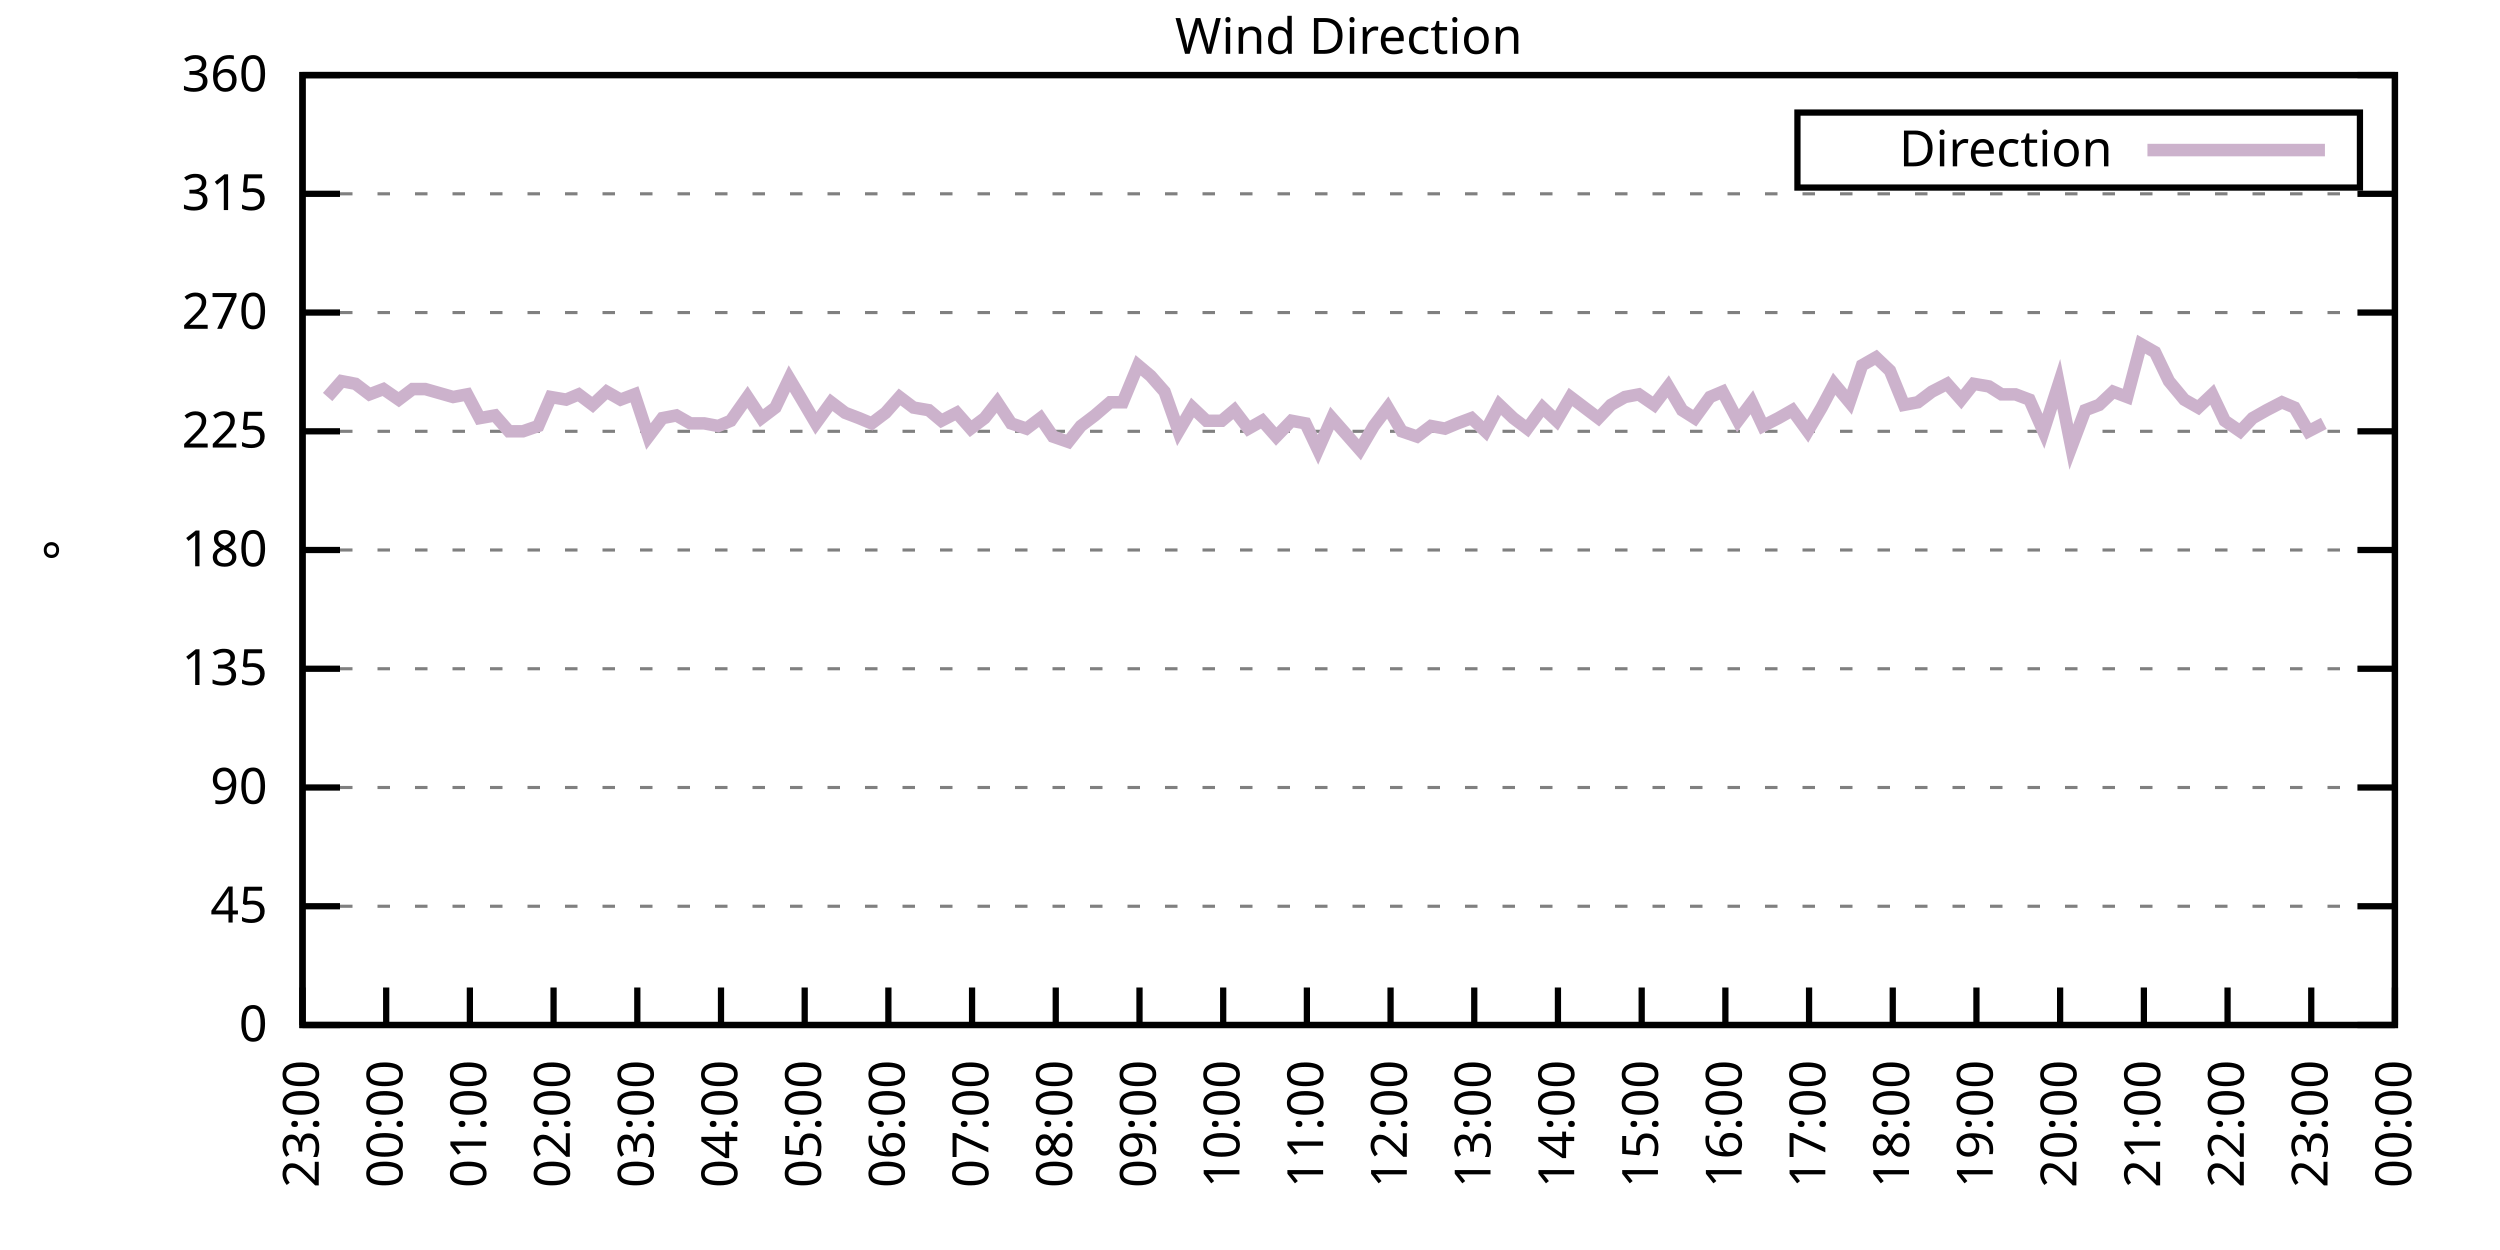
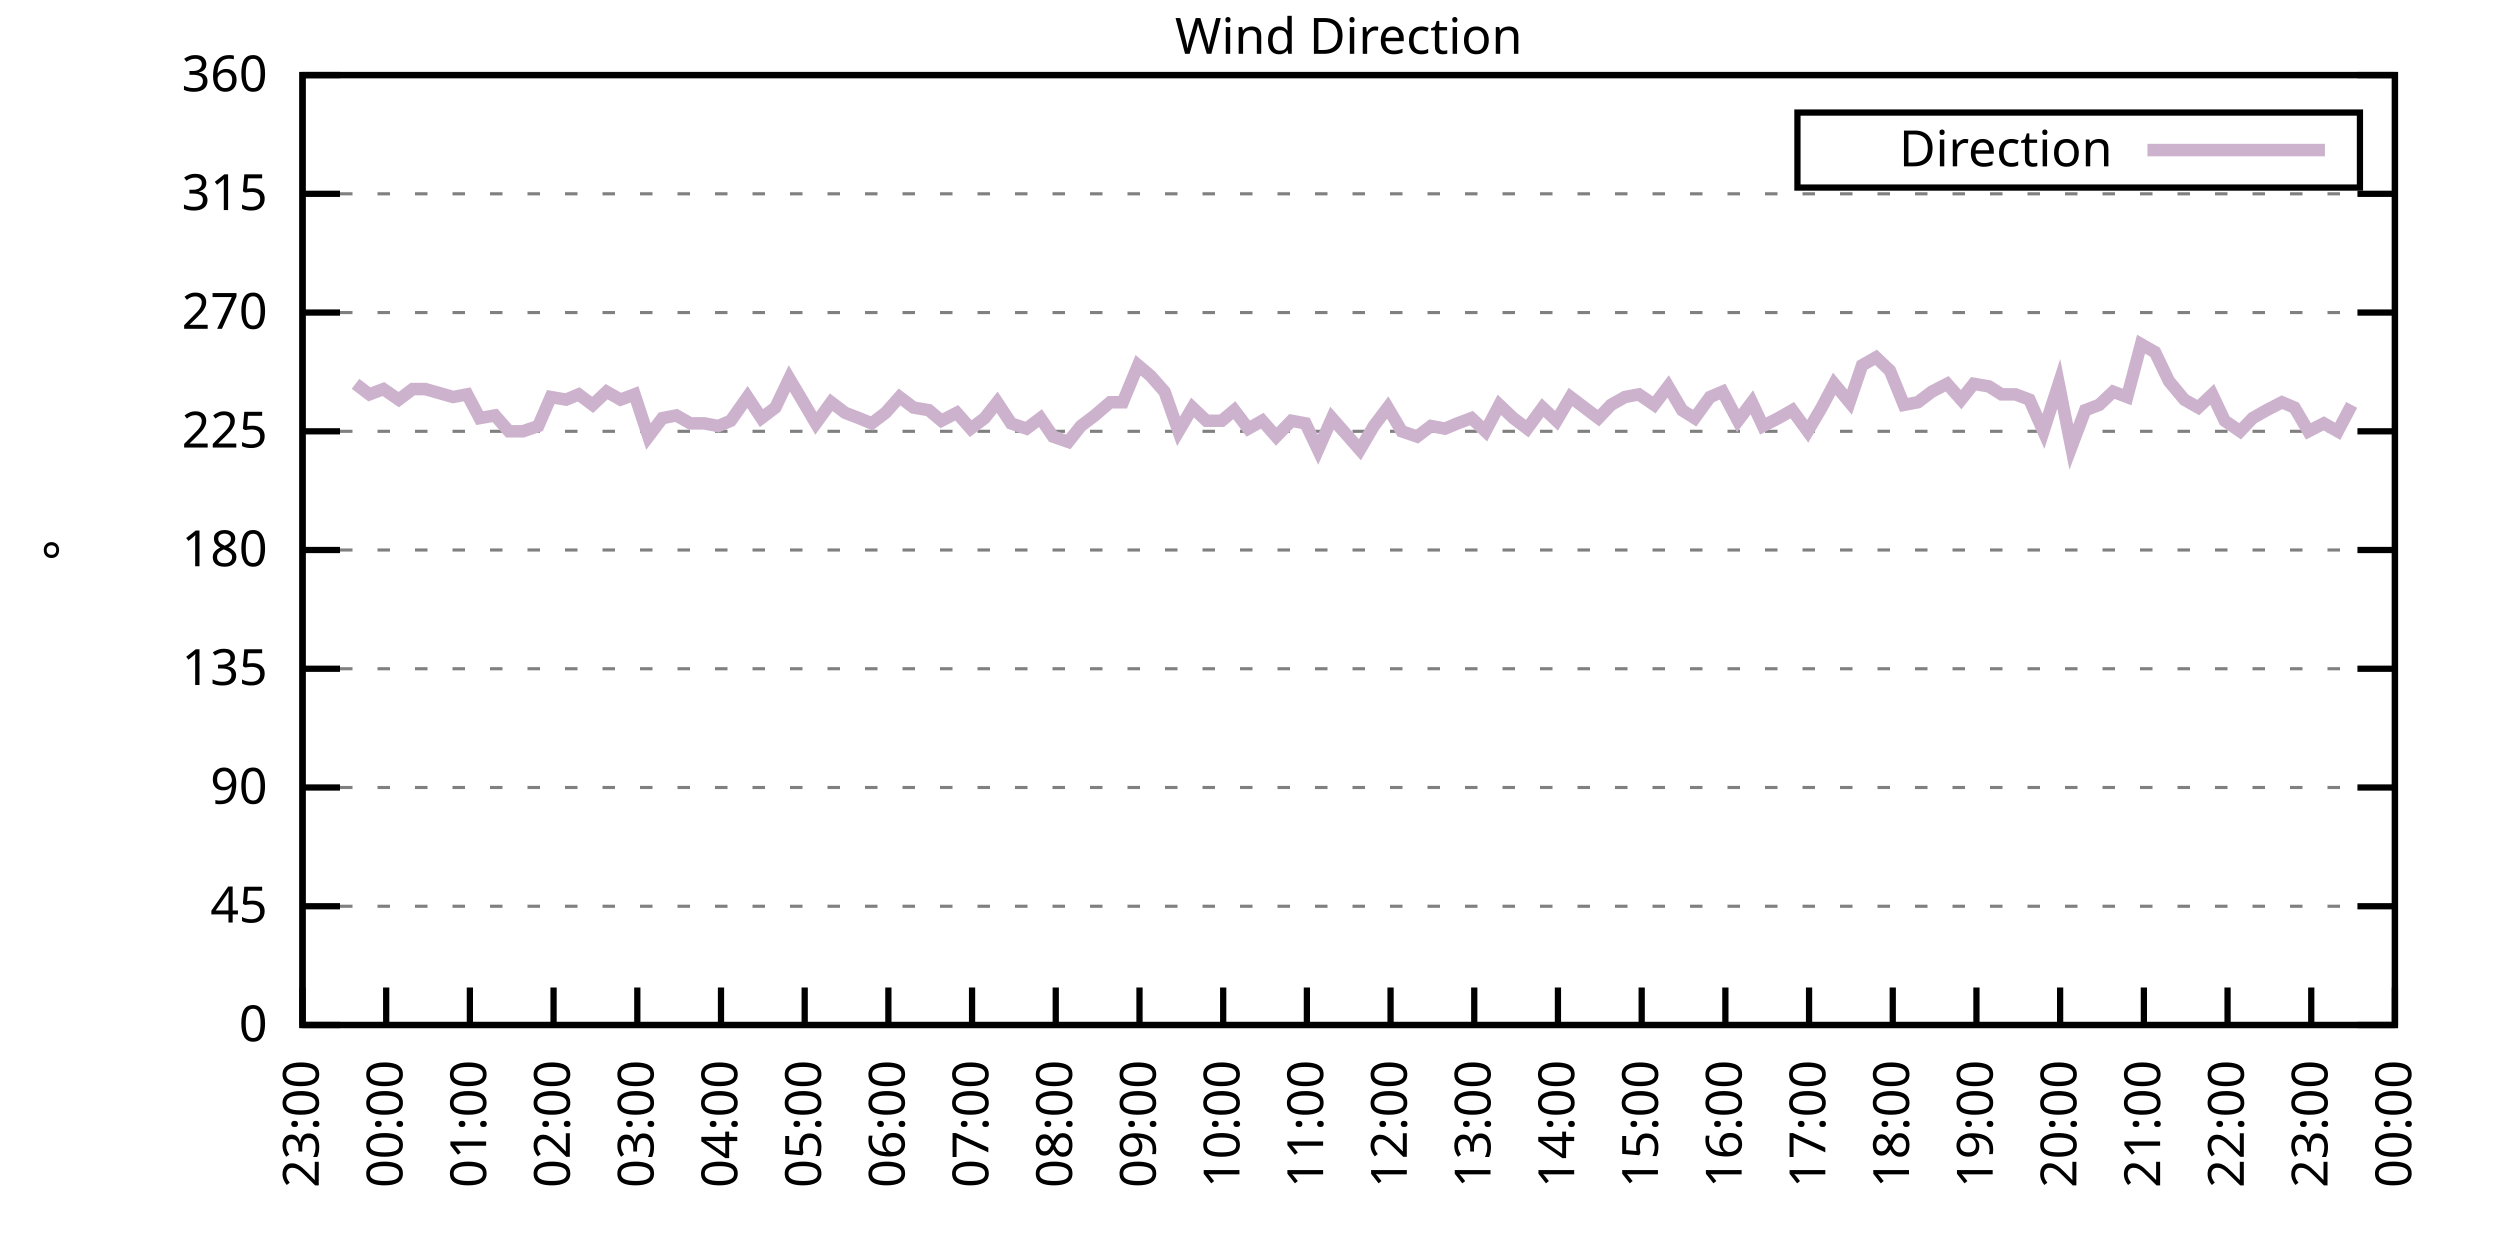
<svg xmlns="http://www.w3.org/2000/svg" xmlns:xlink="http://www.w3.org/1999/xlink" width="400" height="200" viewBox="0 0 400 200">
  <g id="gnuplot_canvas">
    <rect x="0" y="0" width="400" height="200" fill="none" />
    <defs>
      <circle id="gpDot" r="0.5" stroke-width="0.5" stroke="currentColor" />
      <path id="gpPt0" stroke-width="0.333" stroke="currentColor" d="M-1,0 h2 M0,-1 v2" />
      <path id="gpPt1" stroke-width="0.333" stroke="currentColor" d="M-1,-1 L1,1 M1,-1 L-1,1" />
      <path id="gpPt2" stroke-width="0.333" stroke="currentColor" d="M-1,0 L1,0 M0,-1 L0,1 M-1,-1 L1,1 M-1,1 L1,-1" />
      <rect id="gpPt3" stroke-width="0.333" stroke="currentColor" x="-1" y="-1" width="2" height="2" />
      <rect id="gpPt4" stroke-width="0.333" stroke="currentColor" fill="currentColor" x="-1" y="-1" width="2" height="2" />
      <circle id="gpPt5" stroke-width="0.333" stroke="currentColor" cx="0" cy="0" r="1" />
      <use xlink:href="#gpPt5" id="gpPt6" fill="currentColor" stroke="none" />
      <path id="gpPt7" stroke-width="0.333" stroke="currentColor" d="M0,-1.33 L-1.33,0.67 L1.33,0.67 z" />
      <use xlink:href="#gpPt7" id="gpPt8" fill="currentColor" stroke="none" />
      <use xlink:href="#gpPt7" id="gpPt9" stroke="currentColor" transform="rotate(180)" />
      <use xlink:href="#gpPt9" id="gpPt10" fill="currentColor" stroke="none" />
      <use xlink:href="#gpPt3" id="gpPt11" stroke="currentColor" transform="rotate(45)" />
      <use xlink:href="#gpPt11" id="gpPt12" fill="currentColor" stroke="none" />
      <path id="gpPt13" stroke-width="0.333" stroke="currentColor" d="M0,1.330 L1.265,0.411 L0.782,-1.067 L-0.782,-1.076 L-1.265,0.411 z" />
      <use xlink:href="#gpPt13" id="gpPt14" fill="currentColor" stroke="none" />
      <filter id="textbox" filterUnits="objectBoundingBox" x="0" y="0" height="1" width="1">
        <feFlood flood-color="white" flood-opacity="1" result="bgnd" />
        <feComposite in="SourceGraphic" in2="bgnd" operator="atop" />
      </filter>
      <filter id="greybox" filterUnits="objectBoundingBox" x="0" y="0" height="1" width="1">
        <feFlood flood-color="lightgrey" flood-opacity="1" result="grey" />
        <feComposite in="SourceGraphic" in2="grey" operator="atop" />
      </filter>
    </defs>
    <g fill="none" color="white" stroke="currentColor" stroke-width="1.00" stroke-linecap="butt" stroke-linejoin="miter">
</g>
    <g fill="none" color="black" stroke="currentColor" stroke-width="1.00" stroke-linecap="butt" stroke-linejoin="miter">
      <g stroke="none" shape-rendering="crispEdges">
        <polygon fill="rgb(255, 255, 255)" points="48.40,164.00 383.18,164.00 383.18,12.02 48.40,12.02 " />
      </g>
    </g>
    <g fill="none" color="black" stroke="currentColor" stroke-width="1.00" stroke-linecap="butt" stroke-linejoin="miter">
</g>
    <g fill="none" color="black" stroke="black" stroke-width="0.50" stroke-linecap="butt" stroke-linejoin="miter">
</g>
    <g fill="none" color="gray" stroke="currentColor" stroke-width="0.50" stroke-linecap="butt" stroke-linejoin="miter">
      <path stroke="gray" stroke-dasharray="2,4" class="gridline" d="M48.40,164.00 L383.19,164.00  " />
    </g>
    <g fill="none" color="gray" stroke="gray" stroke-width="1.00" stroke-linecap="butt" stroke-linejoin="miter">
</g>
    <g fill="none" color="black" stroke="currentColor" stroke-width="1.00" stroke-linecap="butt" stroke-linejoin="miter">
      <path stroke="black" d="M48.40,164.00 L54.40,164.00 M383.19,164.00 L377.19,164.00  " />
      <g transform="translate(42.80,166.60)" stroke="none" fill="black" font-family="Sans" font-size="8.00" text-anchor="end">
        <text>
          <tspan font-family="Sans"> 0</tspan>
        </text>
      </g>
    </g>
    <g fill="none" color="black" stroke="currentColor" stroke-width="1.00" stroke-linecap="butt" stroke-linejoin="miter">
</g>
    <g fill="none" color="black" stroke="black" stroke-width="0.50" stroke-linecap="butt" stroke-linejoin="miter">
</g>
    <g fill="none" color="gray" stroke="currentColor" stroke-width="0.50" stroke-linecap="butt" stroke-linejoin="miter">
      <path stroke="gray" stroke-dasharray="2,4" class="gridline" d="M48.40,145.00 L383.19,145.00  " />
    </g>
    <g fill="none" color="gray" stroke="gray" stroke-width="1.00" stroke-linecap="butt" stroke-linejoin="miter">
</g>
    <g fill="none" color="black" stroke="currentColor" stroke-width="1.00" stroke-linecap="butt" stroke-linejoin="miter">
      <path stroke="black" d="M48.40,145.00 L54.40,145.00 M383.19,145.00 L377.19,145.00  " />
      <g transform="translate(42.80,147.60)" stroke="none" fill="black" font-family="Sans" font-size="8.00" text-anchor="end">
        <text>
          <tspan font-family="Sans"> 45</tspan>
        </text>
      </g>
    </g>
    <g fill="none" color="black" stroke="currentColor" stroke-width="1.00" stroke-linecap="butt" stroke-linejoin="miter">
</g>
    <g fill="none" color="black" stroke="black" stroke-width="0.50" stroke-linecap="butt" stroke-linejoin="miter">
</g>
    <g fill="none" color="gray" stroke="currentColor" stroke-width="0.50" stroke-linecap="butt" stroke-linejoin="miter">
      <path stroke="gray" stroke-dasharray="2,4" class="gridline" d="M48.40,126.00 L383.19,126.00  " />
    </g>
    <g fill="none" color="gray" stroke="gray" stroke-width="1.00" stroke-linecap="butt" stroke-linejoin="miter">
</g>
    <g fill="none" color="black" stroke="currentColor" stroke-width="1.00" stroke-linecap="butt" stroke-linejoin="miter">
      <path stroke="black" d="M48.40,126.00 L54.40,126.00 M383.19,126.00 L377.19,126.00  " />
      <g transform="translate(42.80,128.60)" stroke="none" fill="black" font-family="Sans" font-size="8.00" text-anchor="end">
        <text>
          <tspan font-family="Sans"> 90</tspan>
        </text>
      </g>
    </g>
    <g fill="none" color="black" stroke="currentColor" stroke-width="1.00" stroke-linecap="butt" stroke-linejoin="miter">
</g>
    <g fill="none" color="black" stroke="black" stroke-width="0.50" stroke-linecap="butt" stroke-linejoin="miter">
</g>
    <g fill="none" color="gray" stroke="currentColor" stroke-width="0.50" stroke-linecap="butt" stroke-linejoin="miter">
      <path stroke="gray" stroke-dasharray="2,4" class="gridline" d="M48.40,107.00 L383.19,107.00  " />
    </g>
    <g fill="none" color="gray" stroke="gray" stroke-width="1.00" stroke-linecap="butt" stroke-linejoin="miter">
</g>
    <g fill="none" color="black" stroke="currentColor" stroke-width="1.00" stroke-linecap="butt" stroke-linejoin="miter">
      <path stroke="black" d="M48.40,107.00 L54.40,107.00 M383.19,107.00 L377.19,107.00  " />
      <g transform="translate(42.80,109.60)" stroke="none" fill="black" font-family="Sans" font-size="8.00" text-anchor="end">
        <text>
          <tspan font-family="Sans"> 135</tspan>
        </text>
      </g>
    </g>
    <g fill="none" color="black" stroke="currentColor" stroke-width="1.00" stroke-linecap="butt" stroke-linejoin="miter">
</g>
    <g fill="none" color="black" stroke="black" stroke-width="0.50" stroke-linecap="butt" stroke-linejoin="miter">
</g>
    <g fill="none" color="gray" stroke="currentColor" stroke-width="0.50" stroke-linecap="butt" stroke-linejoin="miter">
      <path stroke="gray" stroke-dasharray="2,4" class="gridline" d="M48.40,88.00 L383.19,88.00  " />
    </g>
    <g fill="none" color="gray" stroke="gray" stroke-width="1.00" stroke-linecap="butt" stroke-linejoin="miter">
</g>
    <g fill="none" color="black" stroke="currentColor" stroke-width="1.00" stroke-linecap="butt" stroke-linejoin="miter">
      <path stroke="black" d="M48.40,88.00 L54.40,88.00 M383.19,88.00 L377.19,88.00  " />
      <g transform="translate(42.80,90.60)" stroke="none" fill="black" font-family="Sans" font-size="8.00" text-anchor="end">
        <text>
          <tspan font-family="Sans"> 180</tspan>
        </text>
      </g>
    </g>
    <g fill="none" color="black" stroke="currentColor" stroke-width="1.00" stroke-linecap="butt" stroke-linejoin="miter">
</g>
    <g fill="none" color="black" stroke="black" stroke-width="0.50" stroke-linecap="butt" stroke-linejoin="miter">
</g>
    <g fill="none" color="gray" stroke="currentColor" stroke-width="0.50" stroke-linecap="butt" stroke-linejoin="miter">
      <path stroke="gray" stroke-dasharray="2,4" class="gridline" d="M48.40,69.01 L383.19,69.01  " />
    </g>
    <g fill="none" color="gray" stroke="gray" stroke-width="1.00" stroke-linecap="butt" stroke-linejoin="miter">
</g>
    <g fill="none" color="black" stroke="currentColor" stroke-width="1.00" stroke-linecap="butt" stroke-linejoin="miter">
      <path stroke="black" d="M48.40,69.01 L54.40,69.01 M383.19,69.01 L377.19,69.01  " />
      <g transform="translate(42.80,71.61)" stroke="none" fill="black" font-family="Sans" font-size="8.00" text-anchor="end">
        <text>
          <tspan font-family="Sans"> 225</tspan>
        </text>
      </g>
    </g>
    <g fill="none" color="black" stroke="currentColor" stroke-width="1.00" stroke-linecap="butt" stroke-linejoin="miter">
</g>
    <g fill="none" color="black" stroke="black" stroke-width="0.50" stroke-linecap="butt" stroke-linejoin="miter">
</g>
    <g fill="none" color="gray" stroke="currentColor" stroke-width="0.50" stroke-linecap="butt" stroke-linejoin="miter">
      <path stroke="gray" stroke-dasharray="2,4" class="gridline" d="M48.40,50.01 L383.19,50.01  " />
    </g>
    <g fill="none" color="gray" stroke="gray" stroke-width="1.00" stroke-linecap="butt" stroke-linejoin="miter">
</g>
    <g fill="none" color="black" stroke="currentColor" stroke-width="1.00" stroke-linecap="butt" stroke-linejoin="miter">
      <path stroke="black" d="M48.40,50.01 L54.40,50.01 M383.19,50.01 L377.19,50.01  " />
      <g transform="translate(42.80,52.61)" stroke="none" fill="black" font-family="Sans" font-size="8.00" text-anchor="end">
        <text>
          <tspan font-family="Sans"> 270</tspan>
        </text>
      </g>
    </g>
    <g fill="none" color="black" stroke="currentColor" stroke-width="1.00" stroke-linecap="butt" stroke-linejoin="miter">
</g>
    <g fill="none" color="black" stroke="black" stroke-width="0.50" stroke-linecap="butt" stroke-linejoin="miter">
</g>
    <g fill="none" color="gray" stroke="currentColor" stroke-width="0.50" stroke-linecap="butt" stroke-linejoin="miter">
      <path stroke="gray" stroke-dasharray="2,4" class="gridline" d="M48.40,31.01 L383.19,31.01  " />
    </g>
    <g fill="none" color="gray" stroke="gray" stroke-width="1.00" stroke-linecap="butt" stroke-linejoin="miter">
</g>
    <g fill="none" color="black" stroke="currentColor" stroke-width="1.00" stroke-linecap="butt" stroke-linejoin="miter">
      <path stroke="black" d="M48.40,31.01 L54.40,31.01 M383.19,31.01 L377.19,31.01  " />
      <g transform="translate(42.80,33.61)" stroke="none" fill="black" font-family="Sans" font-size="8.00" text-anchor="end">
        <text>
          <tspan font-family="Sans"> 315</tspan>
        </text>
      </g>
    </g>
    <g fill="none" color="black" stroke="currentColor" stroke-width="1.00" stroke-linecap="butt" stroke-linejoin="miter">
</g>
    <g fill="none" color="black" stroke="black" stroke-width="0.50" stroke-linecap="butt" stroke-linejoin="miter">
</g>
    <g fill="none" color="gray" stroke="currentColor" stroke-width="0.50" stroke-linecap="butt" stroke-linejoin="miter">
      <path stroke="gray" stroke-dasharray="2,4" class="gridline" d="M48.40,12.01 L383.19,12.01  " />
    </g>
    <g fill="none" color="gray" stroke="gray" stroke-width="1.00" stroke-linecap="butt" stroke-linejoin="miter">
</g>
    <g fill="none" color="black" stroke="currentColor" stroke-width="1.00" stroke-linecap="butt" stroke-linejoin="miter">
      <path stroke="black" d="M48.40,12.01 L54.40,12.01 M383.19,12.01 L377.19,12.01  " />
      <g transform="translate(42.80,14.61)" stroke="none" fill="black" font-family="Sans" font-size="8.00" text-anchor="end">
        <text>
          <tspan font-family="Sans"> 360</tspan>
        </text>
      </g>
    </g>
    <g fill="none" color="black" stroke="currentColor" stroke-width="1.00" stroke-linecap="butt" stroke-linejoin="miter">
      <path stroke="black" d="M48.40,164.00 L48.40,158.00  " />
      <g transform="translate(51.00,169.60) rotate(270.00)" stroke="none" fill="black" font-family="Sans" font-size="8.00" text-anchor="end">
        <text>
          <tspan font-family="Sans">23:00</tspan>
        </text>
      </g>
    </g>
    <g fill="none" color="black" stroke="currentColor" stroke-width="1.00" stroke-linecap="butt" stroke-linejoin="miter">
      <path stroke="black" d="M61.79,164.00 L61.79,158.00  " />
      <g transform="translate(64.39,169.60) rotate(270.00)" stroke="none" fill="black" font-family="Sans" font-size="8.00" text-anchor="end">
        <text>
          <tspan font-family="Sans">00:00</tspan>
        </text>
      </g>
    </g>
    <g fill="none" color="black" stroke="currentColor" stroke-width="1.00" stroke-linecap="butt" stroke-linejoin="miter">
      <path stroke="black" d="M75.18,164.00 L75.18,158.00  " />
      <g transform="translate(77.78,169.60) rotate(270.00)" stroke="none" fill="black" font-family="Sans" font-size="8.00" text-anchor="end">
        <text>
          <tspan font-family="Sans">01:00</tspan>
        </text>
      </g>
    </g>
    <g fill="none" color="black" stroke="currentColor" stroke-width="1.00" stroke-linecap="butt" stroke-linejoin="miter">
      <path stroke="black" d="M88.57,164.00 L88.57,158.00  " />
      <g transform="translate(91.17,169.60) rotate(270.00)" stroke="none" fill="black" font-family="Sans" font-size="8.00" text-anchor="end">
        <text>
          <tspan font-family="Sans">02:00</tspan>
        </text>
      </g>
    </g>
    <g fill="none" color="black" stroke="currentColor" stroke-width="1.00" stroke-linecap="butt" stroke-linejoin="miter">
      <path stroke="black" d="M101.97,164.00 L101.97,158.00  " />
      <g transform="translate(104.57,169.60) rotate(270.00)" stroke="none" fill="black" font-family="Sans" font-size="8.00" text-anchor="end">
        <text>
          <tspan font-family="Sans">03:00</tspan>
        </text>
      </g>
    </g>
    <g fill="none" color="black" stroke="currentColor" stroke-width="1.00" stroke-linecap="butt" stroke-linejoin="miter">
      <path stroke="black" d="M115.36,164.00 L115.36,158.00  " />
      <g transform="translate(117.96,169.60) rotate(270.00)" stroke="none" fill="black" font-family="Sans" font-size="8.00" text-anchor="end">
        <text>
          <tspan font-family="Sans">04:00</tspan>
        </text>
      </g>
    </g>
    <g fill="none" color="black" stroke="currentColor" stroke-width="1.00" stroke-linecap="butt" stroke-linejoin="miter">
      <path stroke="black" d="M128.75,164.00 L128.75,158.00  " />
      <g transform="translate(131.35,169.60) rotate(270.00)" stroke="none" fill="black" font-family="Sans" font-size="8.00" text-anchor="end">
        <text>
          <tspan font-family="Sans">05:00</tspan>
        </text>
      </g>
    </g>
    <g fill="none" color="black" stroke="currentColor" stroke-width="1.00" stroke-linecap="butt" stroke-linejoin="miter">
      <path stroke="black" d="M142.14,164.00 L142.14,158.00  " />
      <g transform="translate(144.74,169.60) rotate(270.00)" stroke="none" fill="black" font-family="Sans" font-size="8.00" text-anchor="end">
        <text>
          <tspan font-family="Sans">06:00</tspan>
        </text>
      </g>
    </g>
    <g fill="none" color="black" stroke="currentColor" stroke-width="1.00" stroke-linecap="butt" stroke-linejoin="miter">
      <path stroke="black" d="M155.53,164.00 L155.53,158.00  " />
      <g transform="translate(158.13,169.60) rotate(270.00)" stroke="none" fill="black" font-family="Sans" font-size="8.00" text-anchor="end">
        <text>
          <tspan font-family="Sans">07:00</tspan>
        </text>
      </g>
    </g>
    <g fill="none" color="black" stroke="currentColor" stroke-width="1.00" stroke-linecap="butt" stroke-linejoin="miter">
      <path stroke="black" d="M168.92,164.00 L168.92,158.00  " />
      <g transform="translate(171.52,169.60) rotate(270.00)" stroke="none" fill="black" font-family="Sans" font-size="8.00" text-anchor="end">
        <text>
          <tspan font-family="Sans">08:00</tspan>
        </text>
      </g>
    </g>
    <g fill="none" color="black" stroke="currentColor" stroke-width="1.00" stroke-linecap="butt" stroke-linejoin="miter">
      <path stroke="black" d="M182.32,164.00 L182.32,158.00  " />
      <g transform="translate(184.92,169.60) rotate(270.00)" stroke="none" fill="black" font-family="Sans" font-size="8.00" text-anchor="end">
        <text>
          <tspan font-family="Sans">09:00</tspan>
        </text>
      </g>
    </g>
    <g fill="none" color="black" stroke="currentColor" stroke-width="1.00" stroke-linecap="butt" stroke-linejoin="miter">
      <path stroke="black" d="M195.71,164.00 L195.71,158.00  " />
      <g transform="translate(198.31,169.60) rotate(270.00)" stroke="none" fill="black" font-family="Sans" font-size="8.00" text-anchor="end">
        <text>
          <tspan font-family="Sans">10:00</tspan>
        </text>
      </g>
    </g>
    <g fill="none" color="black" stroke="currentColor" stroke-width="1.00" stroke-linecap="butt" stroke-linejoin="miter">
      <path stroke="black" d="M209.10,164.00 L209.10,158.00  " />
      <g transform="translate(211.70,169.60) rotate(270.00)" stroke="none" fill="black" font-family="Sans" font-size="8.00" text-anchor="end">
        <text>
          <tspan font-family="Sans">11:00</tspan>
        </text>
      </g>
    </g>
    <g fill="none" color="black" stroke="currentColor" stroke-width="1.00" stroke-linecap="butt" stroke-linejoin="miter">
      <path stroke="black" d="M222.49,164.00 L222.49,158.00  " />
      <g transform="translate(225.09,169.60) rotate(270.00)" stroke="none" fill="black" font-family="Sans" font-size="8.00" text-anchor="end">
        <text>
          <tspan font-family="Sans">12:00</tspan>
        </text>
      </g>
    </g>
    <g fill="none" color="black" stroke="currentColor" stroke-width="1.00" stroke-linecap="butt" stroke-linejoin="miter">
      <path stroke="black" d="M235.88,164.00 L235.88,158.00  " />
      <g transform="translate(238.48,169.60) rotate(270.00)" stroke="none" fill="black" font-family="Sans" font-size="8.00" text-anchor="end">
        <text>
          <tspan font-family="Sans">13:00</tspan>
        </text>
      </g>
    </g>
    <g fill="none" color="black" stroke="currentColor" stroke-width="1.00" stroke-linecap="butt" stroke-linejoin="miter">
      <path stroke="black" d="M249.27,164.00 L249.27,158.00  " />
      <g transform="translate(251.87,169.60) rotate(270.00)" stroke="none" fill="black" font-family="Sans" font-size="8.00" text-anchor="end">
        <text>
          <tspan font-family="Sans">14:00</tspan>
        </text>
      </g>
    </g>
    <g fill="none" color="black" stroke="currentColor" stroke-width="1.00" stroke-linecap="butt" stroke-linejoin="miter">
      <path stroke="black" d="M262.67,164.00 L262.67,158.00  " />
      <g transform="translate(265.27,169.60) rotate(270.00)" stroke="none" fill="black" font-family="Sans" font-size="8.00" text-anchor="end">
        <text>
          <tspan font-family="Sans">15:00</tspan>
        </text>
      </g>
    </g>
    <g fill="none" color="black" stroke="currentColor" stroke-width="1.00" stroke-linecap="butt" stroke-linejoin="miter">
      <path stroke="black" d="M276.06,164.00 L276.06,158.00  " />
      <g transform="translate(278.66,169.60) rotate(270.00)" stroke="none" fill="black" font-family="Sans" font-size="8.00" text-anchor="end">
        <text>
          <tspan font-family="Sans">16:00</tspan>
        </text>
      </g>
    </g>
    <g fill="none" color="black" stroke="currentColor" stroke-width="1.00" stroke-linecap="butt" stroke-linejoin="miter">
      <path stroke="black" d="M289.45,164.00 L289.45,158.00  " />
      <g transform="translate(292.05,169.60) rotate(270.00)" stroke="none" fill="black" font-family="Sans" font-size="8.00" text-anchor="end">
        <text>
          <tspan font-family="Sans">17:00</tspan>
        </text>
      </g>
    </g>
    <g fill="none" color="black" stroke="currentColor" stroke-width="1.00" stroke-linecap="butt" stroke-linejoin="miter">
      <path stroke="black" d="M302.84,164.00 L302.84,158.00  " />
      <g transform="translate(305.44,169.60) rotate(270.00)" stroke="none" fill="black" font-family="Sans" font-size="8.00" text-anchor="end">
        <text>
          <tspan font-family="Sans">18:00</tspan>
        </text>
      </g>
    </g>
    <g fill="none" color="black" stroke="currentColor" stroke-width="1.00" stroke-linecap="butt" stroke-linejoin="miter">
      <path stroke="black" d="M316.23,164.00 L316.23,158.00  " />
      <g transform="translate(318.83,169.60) rotate(270.00)" stroke="none" fill="black" font-family="Sans" font-size="8.00" text-anchor="end">
        <text>
          <tspan font-family="Sans">19:00</tspan>
        </text>
      </g>
    </g>
    <g fill="none" color="black" stroke="currentColor" stroke-width="1.00" stroke-linecap="butt" stroke-linejoin="miter">
      <path stroke="black" d="M329.62,164.00 L329.62,158.00  " />
      <g transform="translate(332.22,169.60) rotate(270.00)" stroke="none" fill="black" font-family="Sans" font-size="8.00" text-anchor="end">
        <text>
          <tspan font-family="Sans">20:00</tspan>
        </text>
      </g>
    </g>
    <g fill="none" color="black" stroke="currentColor" stroke-width="1.00" stroke-linecap="butt" stroke-linejoin="miter">
      <path stroke="black" d="M343.02,164.00 L343.02,158.00  " />
      <g transform="translate(345.62,169.60) rotate(270.00)" stroke="none" fill="black" font-family="Sans" font-size="8.00" text-anchor="end">
        <text>
          <tspan font-family="Sans">21:00</tspan>
        </text>
      </g>
    </g>
    <g fill="none" color="black" stroke="currentColor" stroke-width="1.00" stroke-linecap="butt" stroke-linejoin="miter">
      <path stroke="black" d="M356.41,164.00 L356.41,158.00  " />
      <g transform="translate(359.01,169.60) rotate(270.00)" stroke="none" fill="black" font-family="Sans" font-size="8.00" text-anchor="end">
        <text>
          <tspan font-family="Sans">22:00</tspan>
        </text>
      </g>
    </g>
    <g fill="none" color="black" stroke="currentColor" stroke-width="1.00" stroke-linecap="butt" stroke-linejoin="miter">
      <path stroke="black" d="M369.80,164.00 L369.80,158.00  " />
      <g transform="translate(372.40,169.60) rotate(270.00)" stroke="none" fill="black" font-family="Sans" font-size="8.00" text-anchor="end">
        <text>
          <tspan font-family="Sans">23:00</tspan>
        </text>
      </g>
    </g>
    <g fill="none" color="black" stroke="currentColor" stroke-width="1.00" stroke-linecap="butt" stroke-linejoin="miter">
      <path stroke="black" d="M383.19,164.00 L383.19,158.00  " />
      <g transform="translate(385.79,169.60) rotate(270.00)" stroke="none" fill="black" font-family="Sans" font-size="8.00" text-anchor="end">
        <text>
          <tspan font-family="Sans">00:00</tspan>
        </text>
      </g>
    </g>
    <g fill="none" color="black" stroke="currentColor" stroke-width="1.00" stroke-linecap="butt" stroke-linejoin="miter">
</g>
    <g fill="none" color="black" stroke="currentColor" stroke-width="1.00" stroke-linecap="butt" stroke-linejoin="miter">
      <path stroke="black" d="M48.40,12.01 L48.40,164.00 L383.19,164.00 L383.19,12.01 L48.40,12.01 Z  " />
    </g>
    <g fill="none" color="black" stroke="currentColor" stroke-width="1.00" stroke-linecap="butt" stroke-linejoin="miter">
</g>
    <g fill="none" color="black" stroke="currentColor" stroke-width="1.00" stroke-linecap="butt" stroke-linejoin="miter">
      <path stroke="black" d="M287.59,30.01 L287.59,18.01 L377.59,18.01 L377.59,30.01 L287.59,30.01 Z  " />
    </g>
    <g id="Wind_direction_plot_1">
      <g fill="none" color="white" stroke="black" stroke-width="2.00" stroke-linecap="butt" stroke-linejoin="miter">
</g>
      <g fill="none" color="black" stroke="currentColor" stroke-width="2.00" stroke-linecap="butt" stroke-linejoin="miter">
        <g transform="translate(337.99,26.61)" stroke="none" fill="black" font-family="Sans" font-size="8.00" text-anchor="end">
          <text>
            <tspan font-family="Sans">Direction</tspan>
          </text>
        </g>
      </g>
      <g fill="none" color="black" stroke="currentColor" stroke-width="2.00" stroke-linecap="butt" stroke-linejoin="miter">
-         <path stroke="rgb(204, 178, 204)" d="M343.59,24.01 L371.99,24.01 M52.42,63.52 L54.65,60.98 L56.88,61.41 L59.11,63.10 L61.35,62.25 L63.80,63.94   L66.03,62.25 L68.04,62.25 L72.50,63.52 L74.74,63.10 L76.75,66.90 L79.20,66.47 L81.43,69.01 L83.66,69.01   L86.12,68.16 L88.13,63.52 L90.58,63.94 L92.59,63.10 L94.82,64.78 L97.06,62.67 L99.29,63.94 L101.52,63.10   L103.75,69.85 L105.98,66.90 L108.22,66.47 L110.45,67.74 L112.68,67.74 L114.91,68.16 L116.92,67.32 L119.60,63.52   L121.83,66.90 L124.06,65.21 L126.29,60.56 L128.30,63.94 L130.54,67.74 L132.99,64.36 L135.22,66.05 L137.45,66.90   L139.46,67.74 L141.69,66.05 L143.93,63.52 L146.16,65.21 L148.61,65.63 L150.62,67.32 L153.08,66.05 L155.31,68.58   L157.54,66.90 L159.55,64.36 L161.78,67.74 L164.24,68.58 L166.47,66.90 L168.48,69.85 L170.93,70.70 L172.94,68.16   L175.17,66.47 L177.63,64.36 L179.64,64.36 L182.09,58.45 L184.10,60.14 L186.33,62.67 L188.57,69.01 L190.80,65.21   L193.03,67.32 L195.48,67.32 L197.49,65.63 L199.73,68.58 L201.96,67.32 L204.19,69.85 L206.64,67.32 L208.88,67.74   L210.88,71.96 L213.12,66.90 L215.35,69.43 L217.58,71.96 L219.81,68.16 L222.04,65.21 L224.28,69.01 L226.73,69.85   L228.96,68.16 L231.20,68.58 L233.20,67.74 L235.44,66.90 L237.67,69.01 L239.90,64.78 L242.13,66.90 L244.36,68.58   L246.82,65.21 L249.05,67.32 L251.28,63.52 L253.51,65.21 L255.75,66.90 L257.76,64.78 L259.99,63.52 L262.22,63.10   L264.67,64.78 L266.91,61.83 L269.14,65.63 L271.15,66.90 L273.60,63.52 L275.61,62.67 L278.07,67.32 L280.30,64.36   L282.08,68.16 L284.54,66.90 L286.77,65.63 L289.23,69.01 L291.46,65.21 L293.47,61.41 L295.92,64.36 L297.93,58.45   L300.16,57.18 L302.39,59.30 L304.63,64.78 L306.86,64.36 L309.09,62.67 L311.54,61.41 L313.78,63.94 L315.79,61.41   L318.24,61.83 L320.25,63.10 L322.48,63.10 L324.71,63.94 L326.95,69.01 L329.40,61.41 L331.41,71.54 L333.64,65.63   L335.87,64.78 L338.10,62.67 L340.34,63.52 L342.57,55.07 L344.80,56.34 L347.03,60.98 L349.49,63.94 L351.72,65.21   L353.95,63.10 L355.96,67.32 L358.42,69.01 L360.42,66.90 L362.66,65.63 L365.11,64.36 L367.12,65.21 L369.35,69.01   L371.81,67.74  " />
+         <path stroke="rgb(204, 178, 204)" d="M343.59,24.01 L371.99,24.01 M56.88,61.41 L59.11,63.10 L61.35,62.25 L63.80,63.94 L66.03,62.25 L68.04,62.25   L72.50,63.52 L74.74,63.10 L76.75,66.90 L79.20,66.47 L81.43,69.01 L83.66,69.01 L86.12,68.16 L88.13,63.52   L90.58,63.94 L92.59,63.10 L94.82,64.78 L97.06,62.67 L99.29,63.94 L101.52,63.10 L103.75,69.85 L105.98,66.90   L108.22,66.47 L110.45,67.74 L112.68,67.74 L114.91,68.16 L116.92,67.32 L119.60,63.52 L121.83,66.90 L124.06,65.21   L126.29,60.56 L128.30,63.94 L130.54,67.74 L132.99,64.36 L135.22,66.05 L137.45,66.90 L139.46,67.74 L141.69,66.05   L143.93,63.52 L146.16,65.21 L148.61,65.63 L150.62,67.32 L153.08,66.05 L155.31,68.58 L157.54,66.90 L159.55,64.36   L161.78,67.74 L164.24,68.58 L166.47,66.90 L168.48,69.85 L170.93,70.70 L172.94,68.16 L175.17,66.47 L177.63,64.36   L179.64,64.36 L182.09,58.45 L184.10,60.14 L186.33,62.67 L188.57,69.01 L190.80,65.21 L193.03,67.32 L195.48,67.32   L197.49,65.63 L199.73,68.58 L201.96,67.32 L204.19,69.85 L206.64,67.32 L208.88,67.74 L210.88,71.96 L213.12,66.90   L215.35,69.43 L217.58,71.96 L219.81,68.16 L222.04,65.21 L224.28,69.01 L226.73,69.85 L228.96,68.16 L231.20,68.58   L233.20,67.74 L235.44,66.90 L237.67,69.01 L239.90,64.78 L242.13,66.90 L244.36,68.58 L246.82,65.21 L249.05,67.32   L251.28,63.52 L253.51,65.21 L255.75,66.90 L257.76,64.78 L259.99,63.52 L262.22,63.10 L264.67,64.78 L266.91,61.83   L269.14,65.63 L271.15,66.90 L273.60,63.52 L275.61,62.67 L278.07,67.32 L280.30,64.36 L282.08,68.16 L284.54,66.90   L286.77,65.63 L289.23,69.01 L291.46,65.21 L293.47,61.41 L295.92,64.36 L297.93,58.45 L300.16,57.18 L302.39,59.30   L304.63,64.78 L306.86,64.36 L309.09,62.67 L311.54,61.41 L313.78,63.94 L315.79,61.41 L318.24,61.83 L320.25,63.10   L322.48,63.10 L324.71,63.94 L326.95,69.01 L329.40,61.41 L331.41,71.54 L333.64,65.63 L335.87,64.78 L338.10,62.67   L340.34,63.52 L342.57,55.07 L344.80,56.34 L347.03,60.98 L349.49,63.94 L351.72,65.21 L353.95,63.10 L355.96,67.32   L358.42,69.01 L360.42,66.90 L362.66,65.63 L365.11,64.36 L367.12,65.21 L369.35,69.01 L371.81,67.74 L374.04,69.01   L376.27,64.78  " />
      </g>
    </g>
    <g fill="none" color="black" stroke="currentColor" stroke-width="2.00" stroke-linecap="butt" stroke-linejoin="miter">
</g>
    <g fill="none" color="black" stroke="black" stroke-width="1.00" stroke-linecap="butt" stroke-linejoin="miter">
</g>
    <g fill="none" color="black" stroke="currentColor" stroke-width="1.00" stroke-linecap="butt" stroke-linejoin="miter">
      <path stroke="black" d="M48.40,12.01 L48.40,164.00 L383.19,164.00 L383.19,12.01 L48.40,12.01 Z  " />
      <g transform="translate(12.80,88.01) rotate(270.00)" stroke="none" fill="black" font-family="Sans" font-size="8.00" text-anchor="middle">
        <text>
          <tspan font-family="Sans">°</tspan>
        </text>
      </g>
    </g>
    <g fill="none" color="black" stroke="currentColor" stroke-width="1.00" stroke-linecap="butt" stroke-linejoin="miter">
</g>
    <g fill="none" color="black" stroke="currentColor" stroke-width="1.00" stroke-linecap="butt" stroke-linejoin="miter">
      <g transform="translate(215.79,8.61)" stroke="none" fill="black" font-family="Sans" font-size="8.00" text-anchor="middle">
        <text>
          <tspan font-family="Sans">Wind Direction</tspan>
        </text>
      </g>
    </g>
    <g fill="none" color="black" stroke="currentColor" stroke-width="1.00" stroke-linecap="butt" stroke-linejoin="miter">
</g>
  </g>
</svg>
